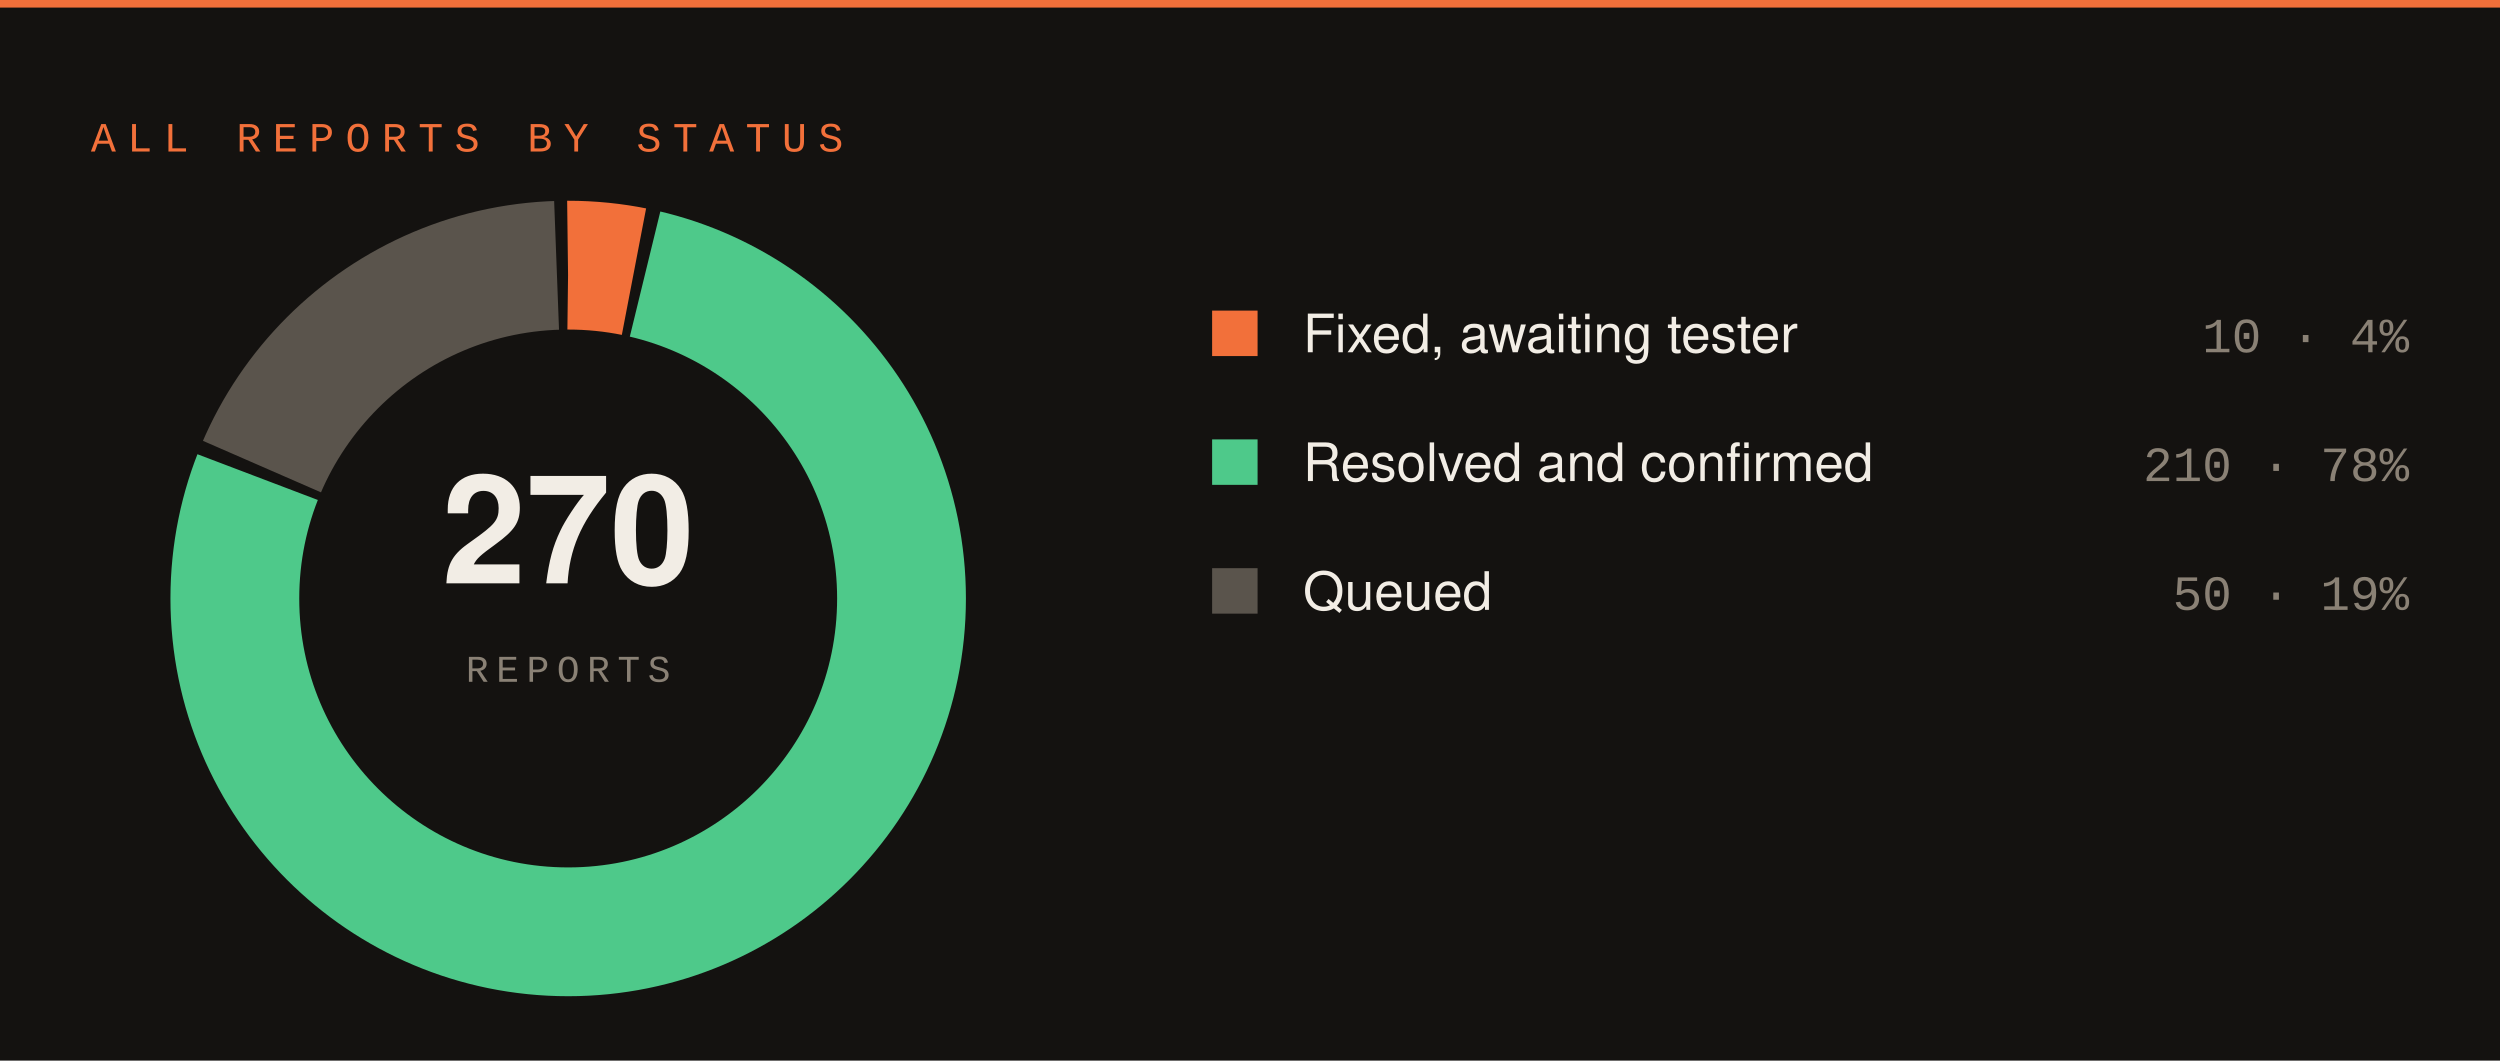
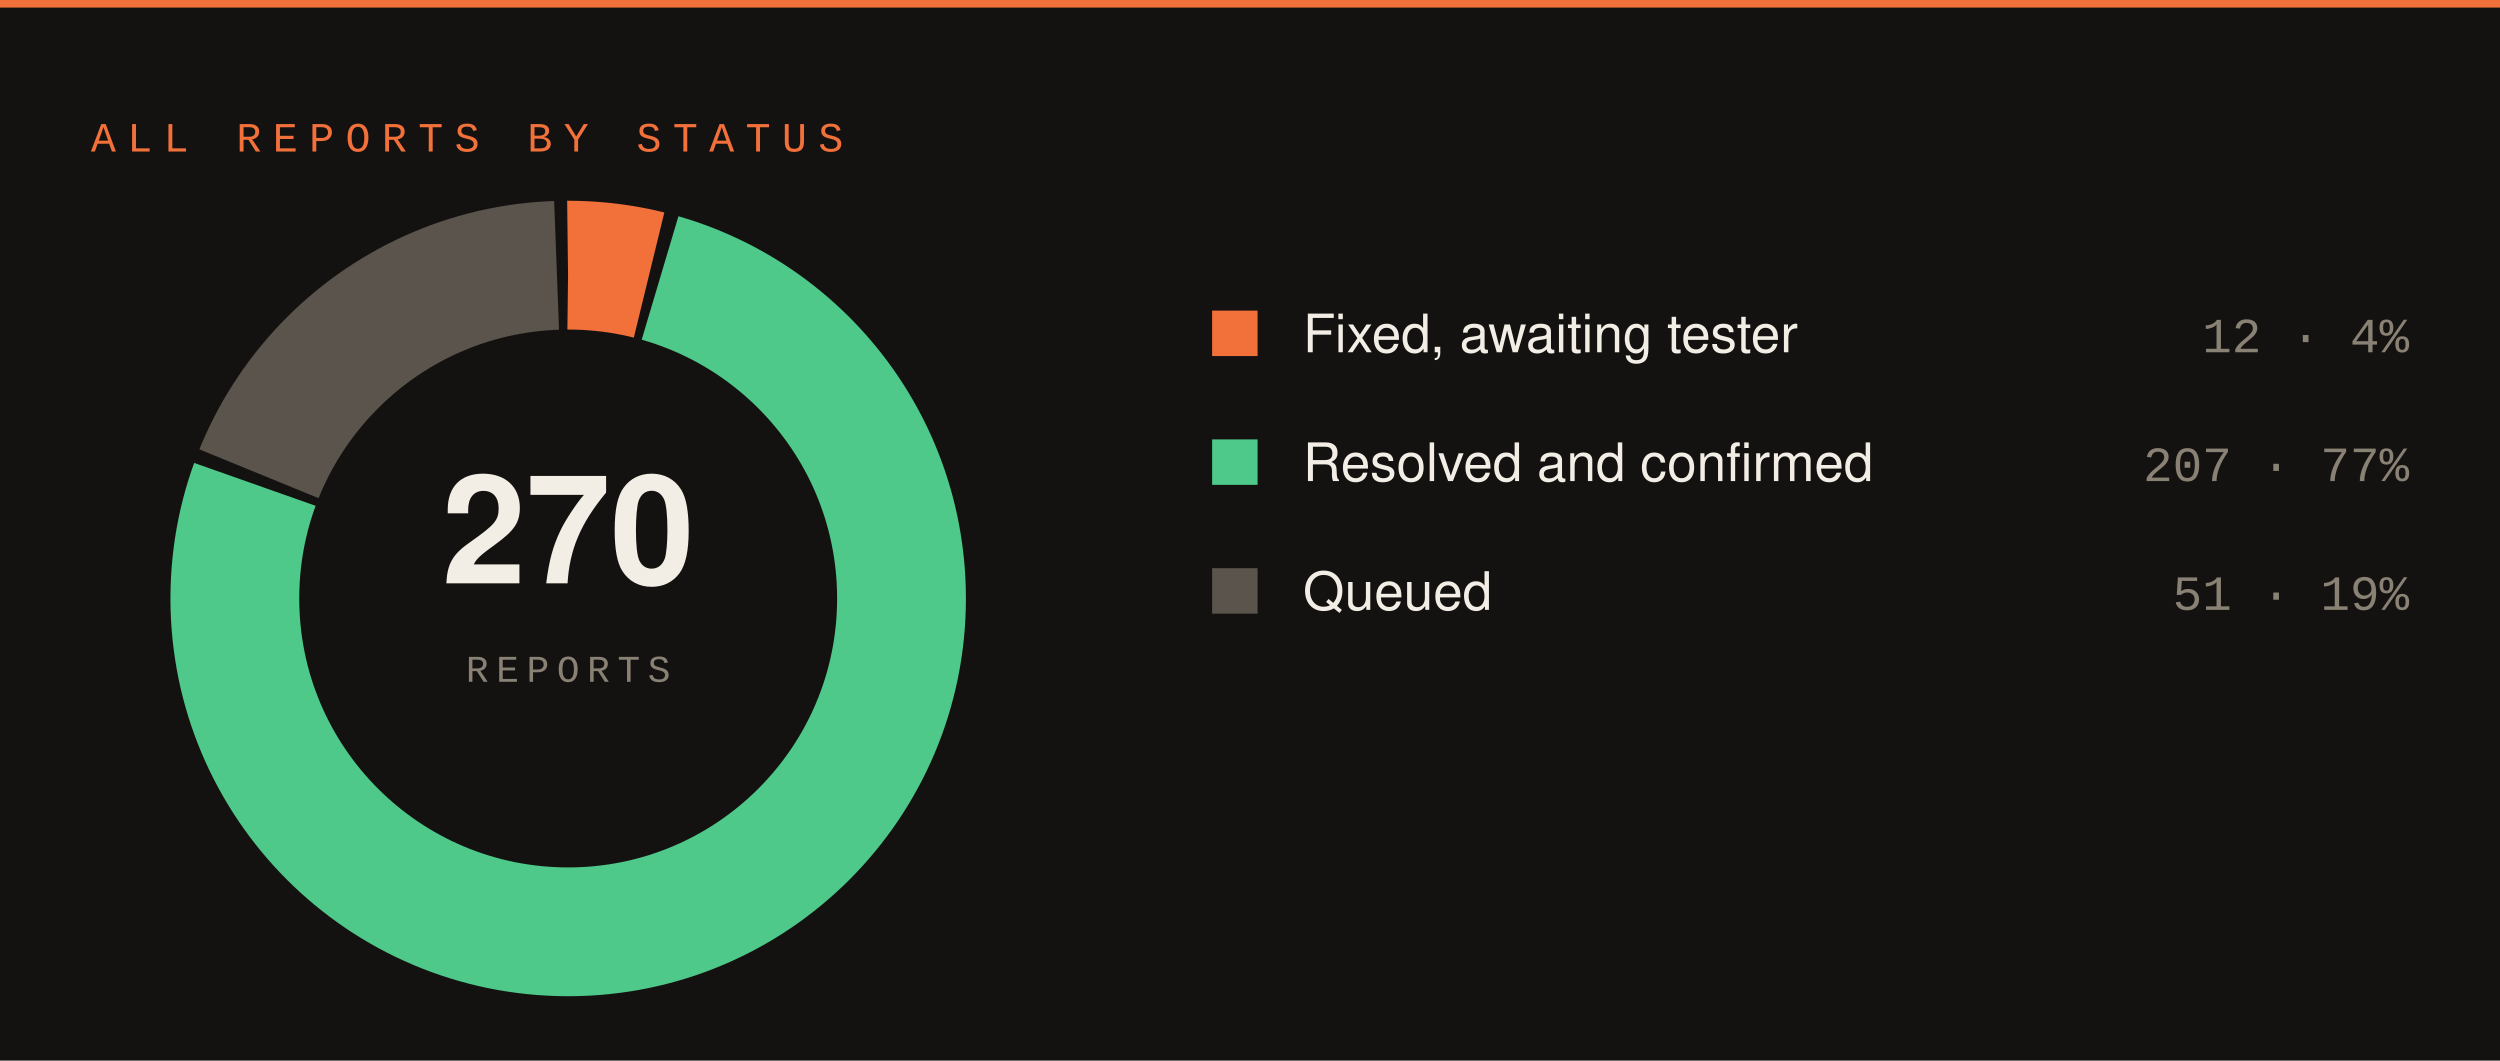
<svg xmlns="http://www.w3.org/2000/svg" width="660" height="280" viewBox="0 0 660 280">
  <rect width="660" height="280" fill="#141210" />
  <rect x="0" y="0" width="660" height="2" fill="#f2703a" />
  <text x="24" y="40" font-family="SFMono-Regular,Consolas,Liberation Mono,monospace" font-size="11" letter-spacing="3" fill="#f2703a">ALL REPORTS BY STATUS</text>
-   <circle cx="150" cy="158" r="88" fill="none" stroke="#f2703a" stroke-width="34" stroke-dasharray="17.48 535.44" stroke-dashoffset="-0.00" transform="rotate(-90 150 158)" />
-   <circle cx="150" cy="158" r="88" fill="none" stroke="#4ec98a" stroke-width="34" stroke-dasharray="427.05 125.87" stroke-dashoffset="-20.48" transform="rotate(-90 150 158)" />
-   <circle cx="150" cy="158" r="88" fill="none" stroke="#5a544c" stroke-width="34" stroke-dasharray="99.39 453.53" stroke-dashoffset="-450.53" transform="rotate(-90 150 158)" />
+   <circle cx="150" cy="158" r="88" fill="none" stroke="#f2703a" stroke-width="34" stroke-dasharray="21.57 531.35" stroke-dashoffset="-0.00" transform="rotate(-90 150 158)" />
+   <circle cx="150" cy="158" r="88" fill="none" stroke="#4ec98a" stroke-width="34" stroke-dasharray="420.91 132.01" stroke-dashoffset="-24.57" transform="rotate(-90 150 158)" />
+   <circle cx="150" cy="158" r="88" fill="none" stroke="#5a544c" stroke-width="34" stroke-dasharray="101.44 451.48" stroke-dashoffset="-448.48" transform="rotate(-90 150 158)" />
  <text x="150" y="154" font-family="-apple-system,Segoe UI,Helvetica,Arial,sans-serif" font-size="40" font-weight="700" fill="#f2ede5" text-anchor="middle">270</text>
  <text x="150" y="180" font-family="SFMono-Regular,Consolas,Liberation Mono,monospace" font-size="10" letter-spacing="2" fill="#8a8175" text-anchor="middle">REPORTS</text>
  <rect x="320" y="82" width="12" height="12" fill="#f2703a" />
  <text x="344" y="93" font-family="-apple-system,Segoe UI,Helvetica,Arial,sans-serif" font-size="14" fill="#f2ede5">Fixed, awaiting tester</text>
-   <text x="636" y="93" font-family="SFMono-Regular,Consolas,Liberation Mono,monospace" font-size="13" fill="#8a8175" text-anchor="end">10 · 4%</text>
+   <text x="636" y="93" font-family="SFMono-Regular,Consolas,Liberation Mono,monospace" font-size="13" fill="#8a8175" text-anchor="end">12 · 4%</text>
  <rect x="320" y="116" width="12" height="12" fill="#4ec98a" />
  <text x="344" y="127" font-family="-apple-system,Segoe UI,Helvetica,Arial,sans-serif" font-size="14" fill="#f2ede5">Resolved and confirmed</text>
-   <text x="636" y="127" font-family="SFMono-Regular,Consolas,Liberation Mono,monospace" font-size="13" fill="#8a8175" text-anchor="end">210 · 78%</text>
+   <text x="636" y="127" font-family="SFMono-Regular,Consolas,Liberation Mono,monospace" font-size="13" fill="#8a8175" text-anchor="end">207 · 77%</text>
  <rect x="320" y="150" width="12" height="12" fill="#5a544c" />
  <text x="344" y="161" font-family="-apple-system,Segoe UI,Helvetica,Arial,sans-serif" font-size="14" fill="#f2ede5">Queued</text>
-   <text x="636" y="161" font-family="SFMono-Regular,Consolas,Liberation Mono,monospace" font-size="13" fill="#8a8175" text-anchor="end">50 · 19%</text>
+   <text x="636" y="161" font-family="SFMono-Regular,Consolas,Liberation Mono,monospace" font-size="13" fill="#8a8175" text-anchor="end">51 · 19%</text>
</svg>
